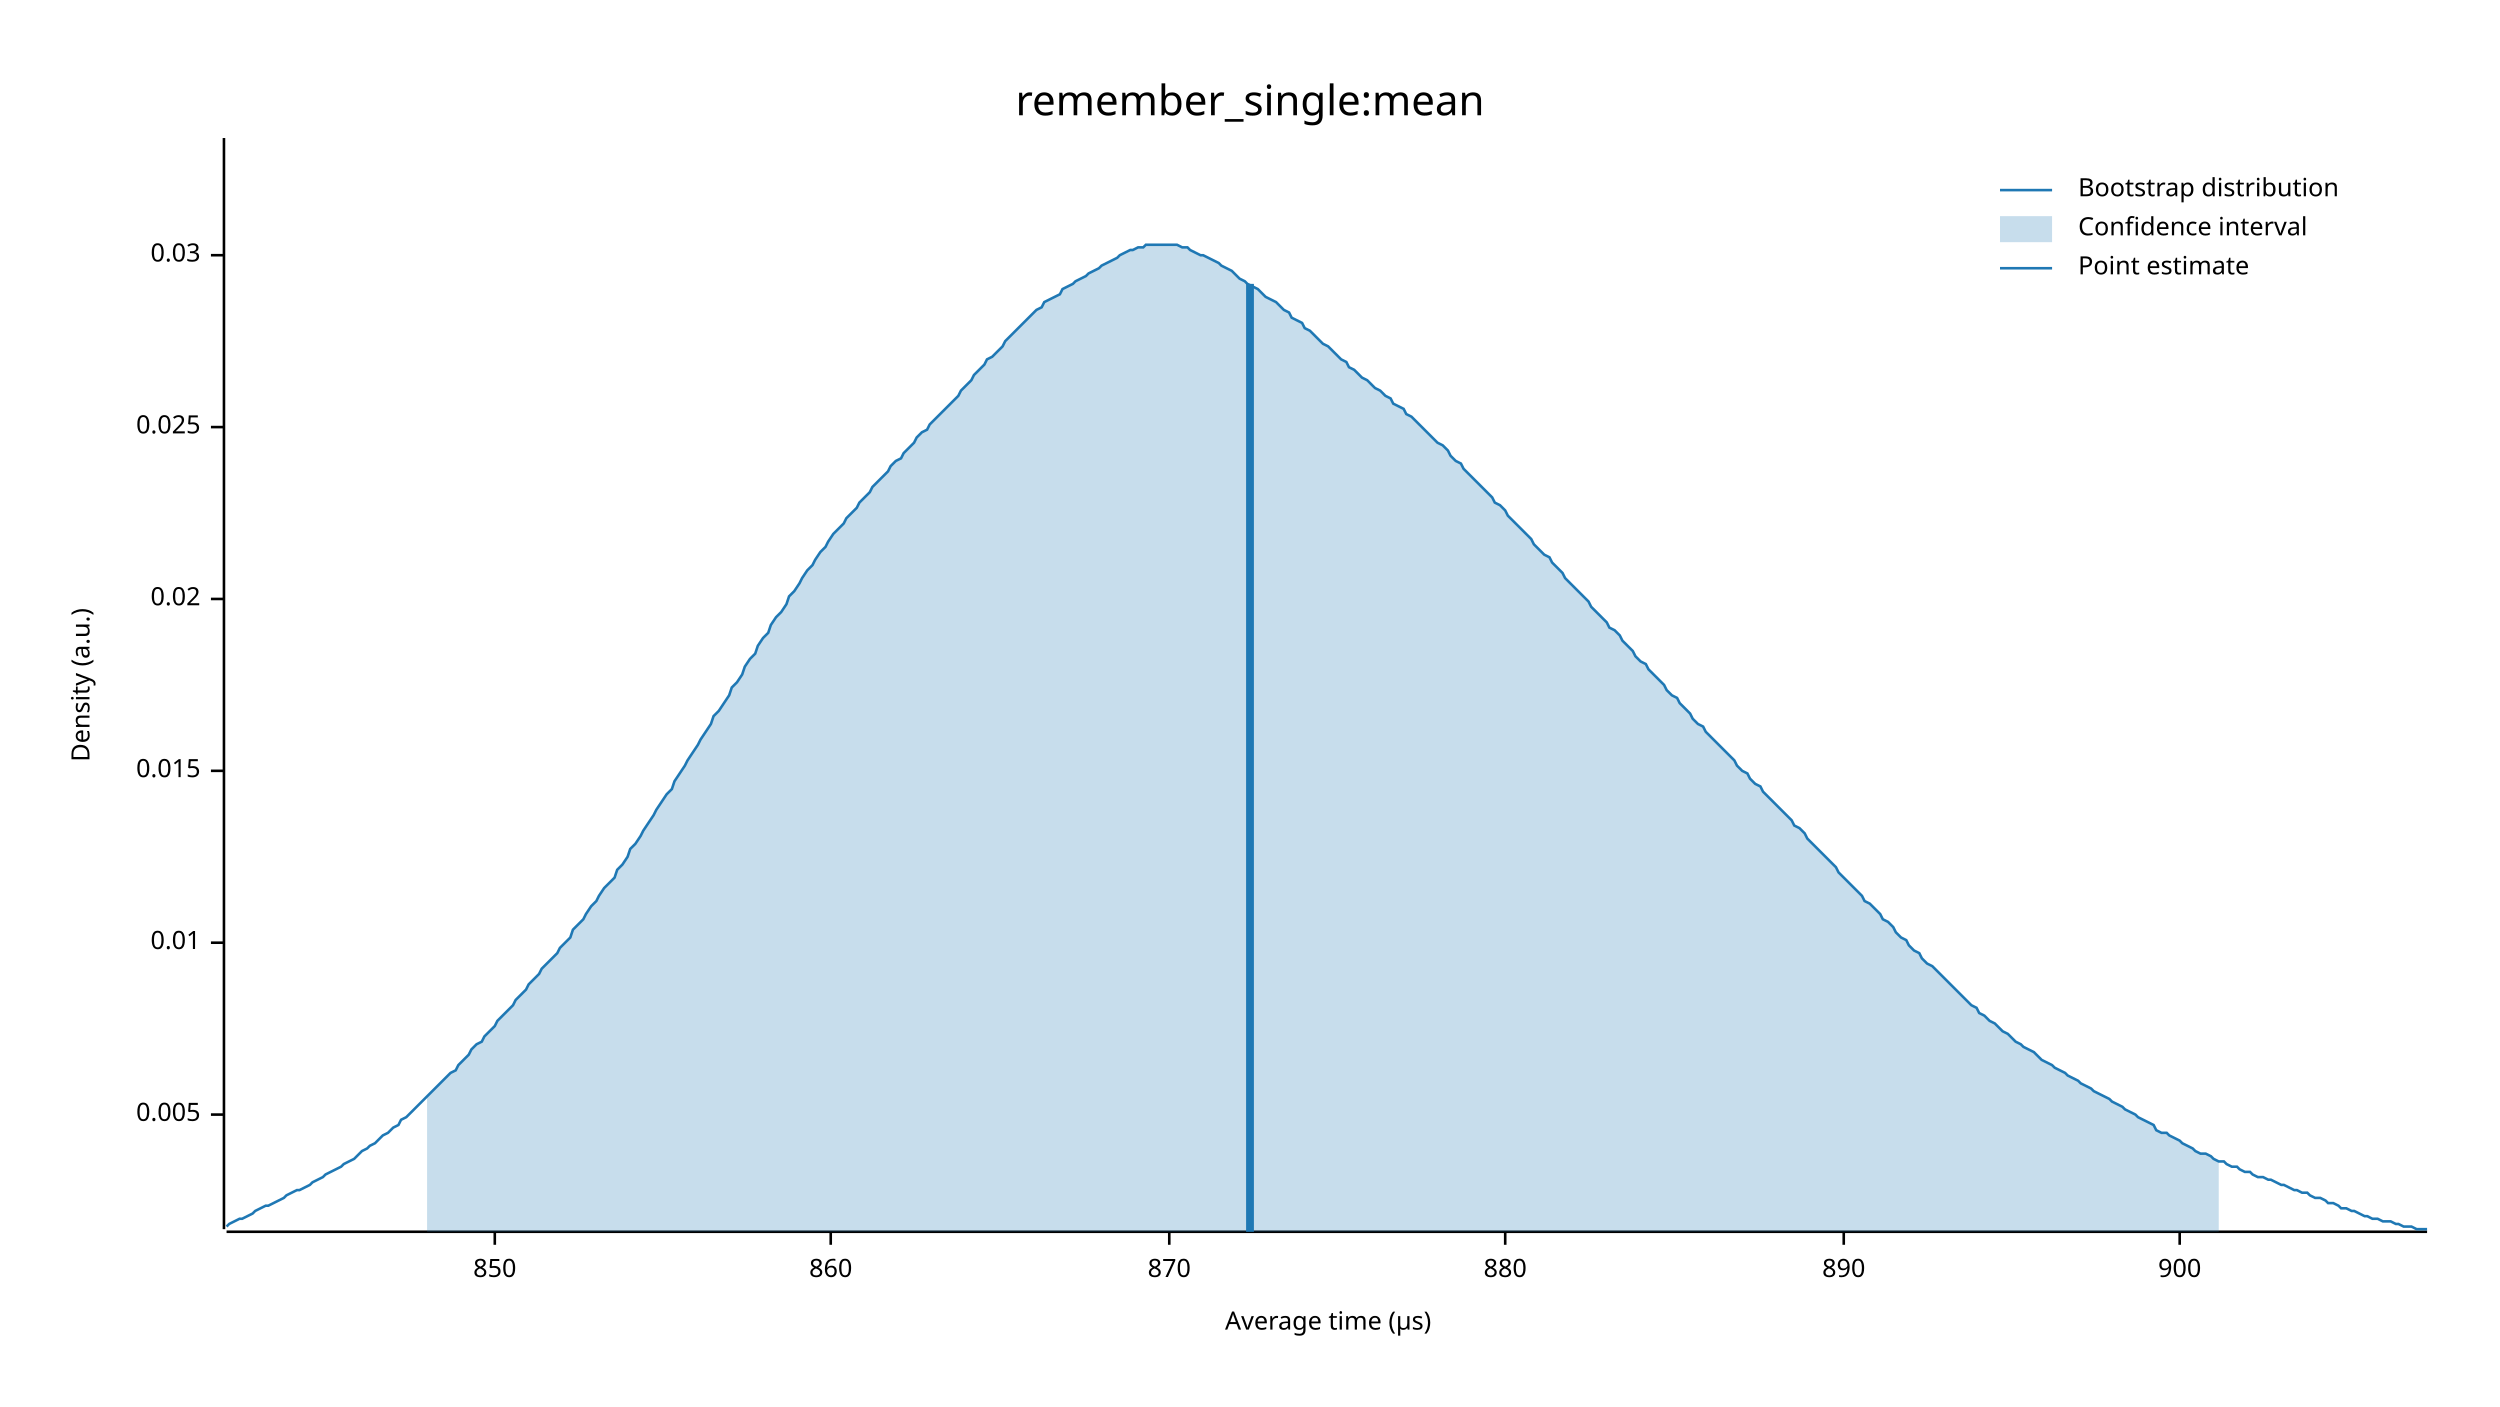
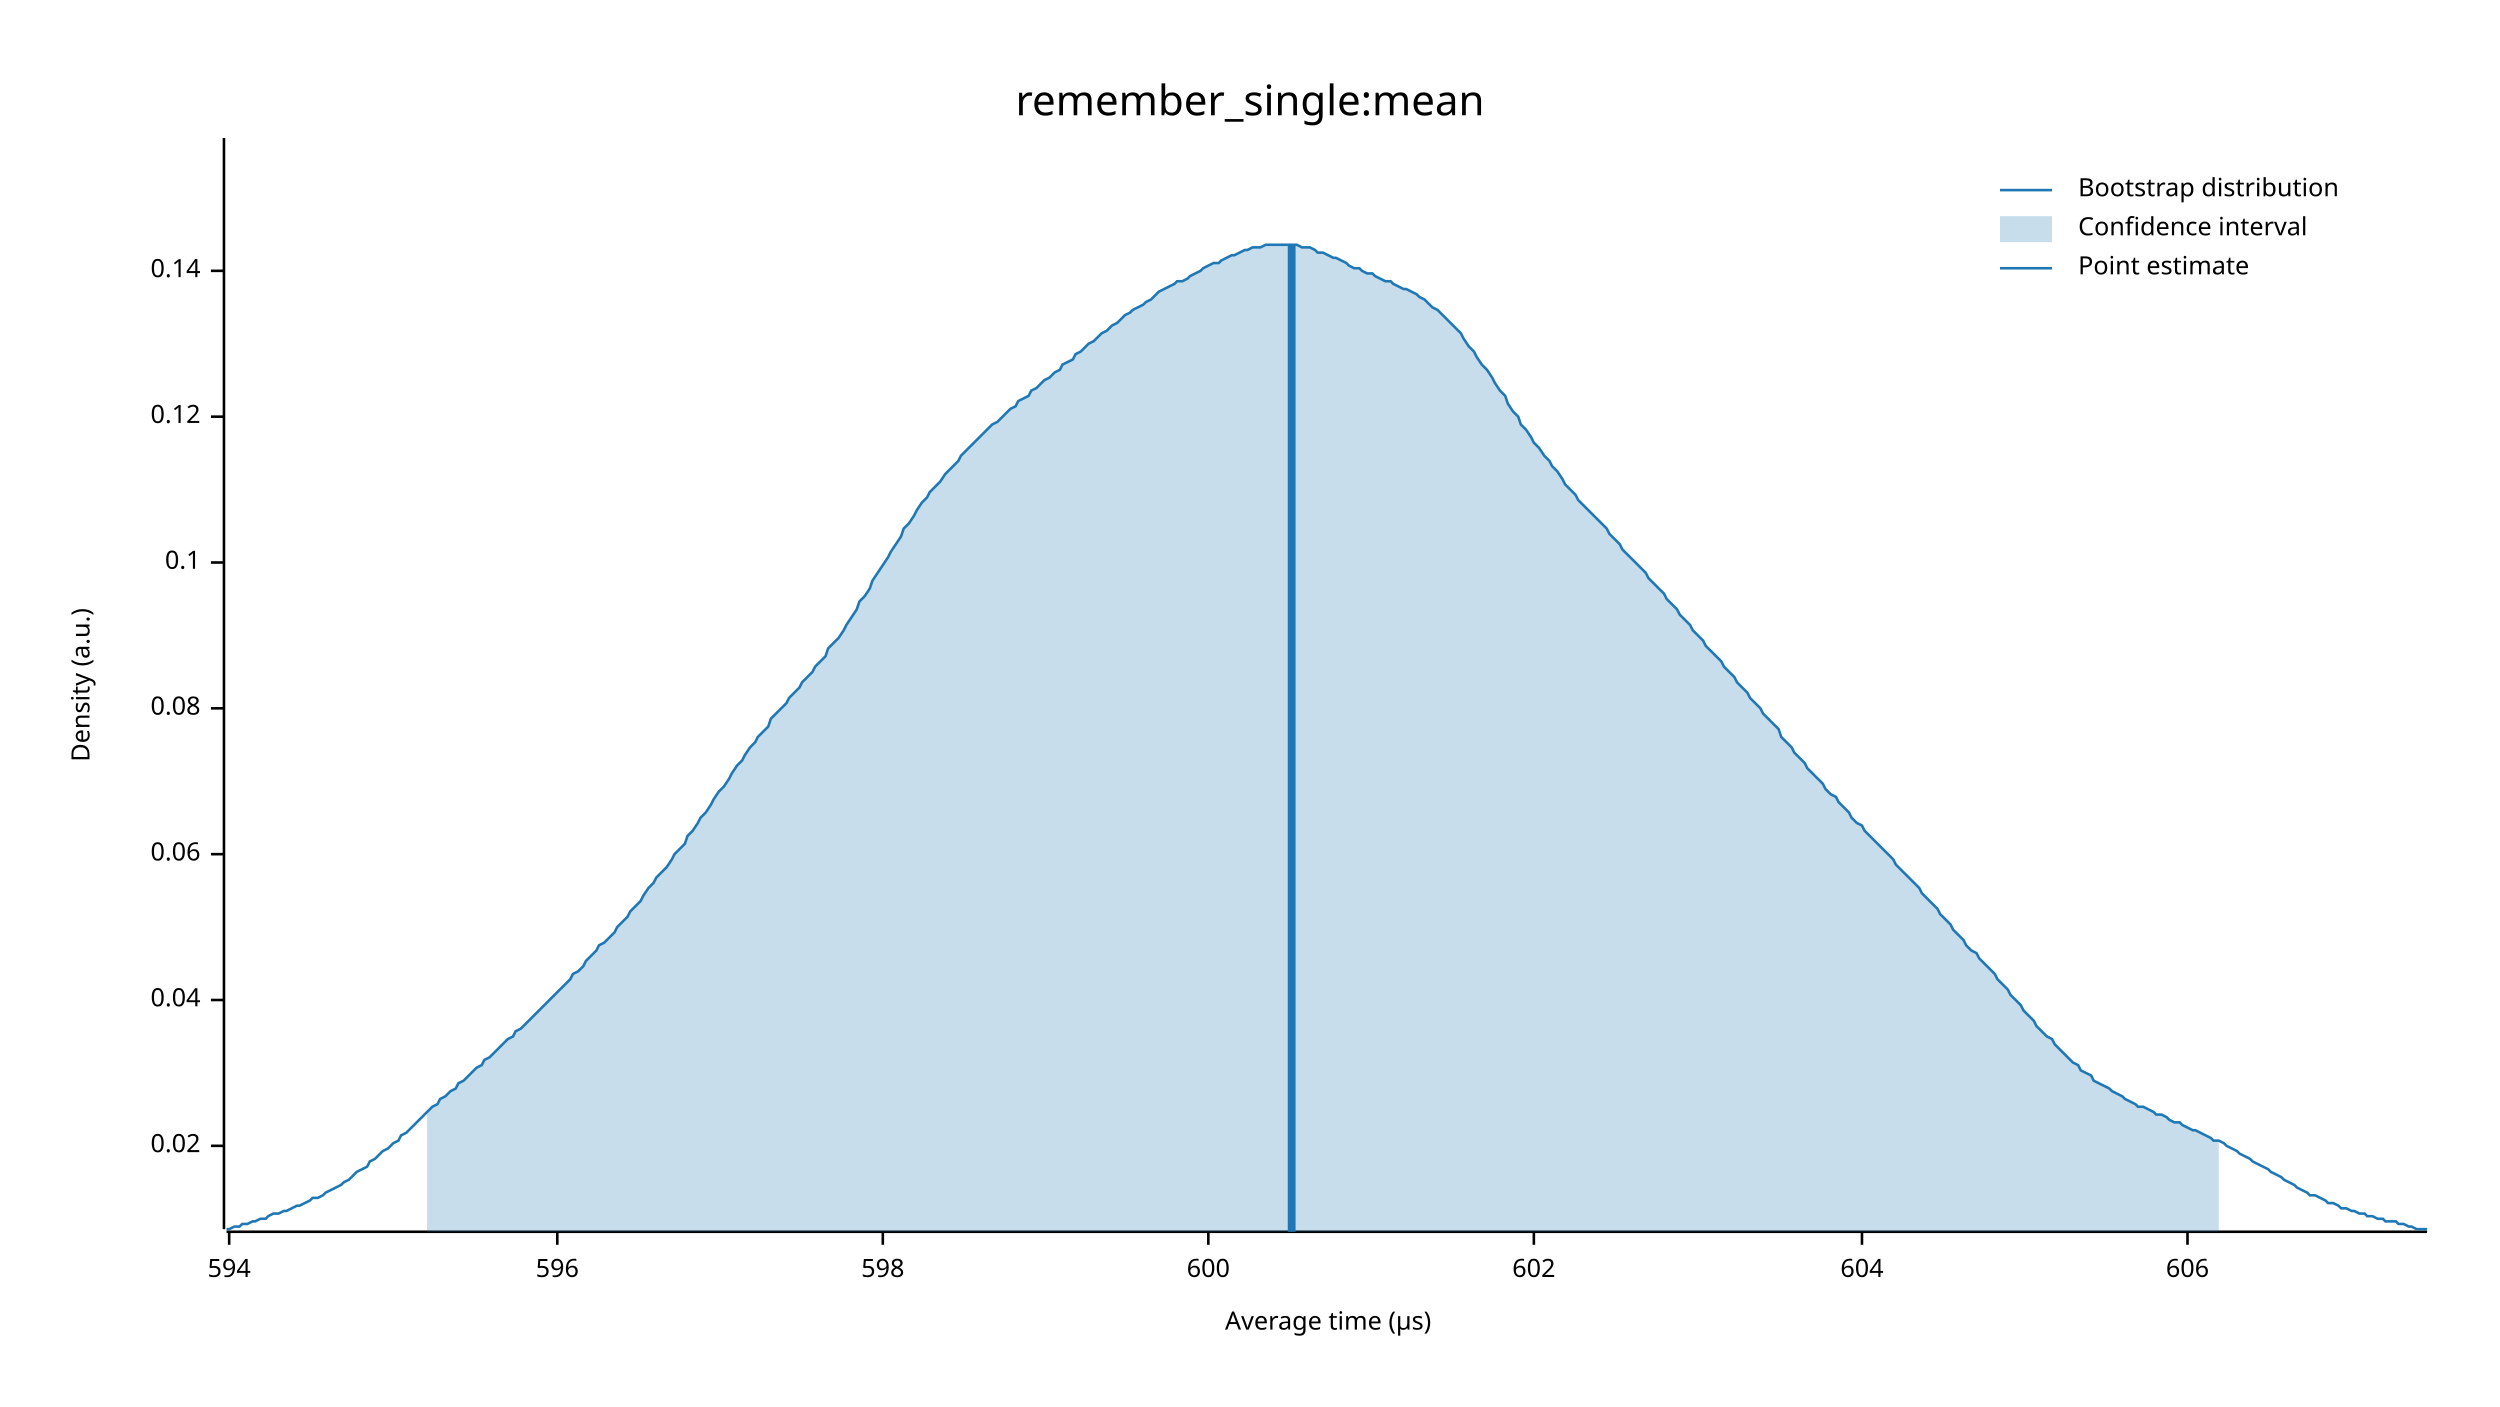
<svg xmlns="http://www.w3.org/2000/svg" width="960" height="540" viewBox="0 0 960 540">
  <text x="480" y="32" dy="0.76em" text-anchor="middle" font-family="sans-serif" font-size="16.129" opacity="1" fill="#000000">
remember_single:mean
</text>
  <text x="27" y="263" dy="0.76em" text-anchor="middle" font-family="sans-serif" font-size="9.677" opacity="1" fill="#000000" transform="rotate(270, 27, 263)">
Density (a.u.)
</text>
  <text x="510" y="513" dy="-0.5ex" text-anchor="middle" font-family="sans-serif" font-size="9.677" opacity="1" fill="#000000">
Average time (µs)
</text>
  <polyline fill="none" opacity="1" stroke="#000000" stroke-width="1" points="86,53 86,472 " />
-   <text x="77" y="428" dy="0.5ex" text-anchor="end" font-family="sans-serif" font-size="9.677" opacity="1" fill="#000000">
- 0.005
- </text>
-   <polyline fill="none" opacity="1" stroke="#000000" stroke-width="1" points="81,428 86,428 " />
-   <text x="77" y="362" dy="0.5ex" text-anchor="end" font-family="sans-serif" font-size="9.677" opacity="1" fill="#000000">
- 0.01
- </text>
-   <polyline fill="none" opacity="1" stroke="#000000" stroke-width="1" points="81,362 86,362 " />
-   <text x="77" y="296" dy="0.5ex" text-anchor="end" font-family="sans-serif" font-size="9.677" opacity="1" fill="#000000">
- 0.015
- </text>
-   <polyline fill="none" opacity="1" stroke="#000000" stroke-width="1" points="81,296 86,296 " />
-   <text x="77" y="230" dy="0.5ex" text-anchor="end" font-family="sans-serif" font-size="9.677" opacity="1" fill="#000000">
+   <text x="77" y="440" dy="0.5ex" text-anchor="end" font-family="sans-serif" font-size="9.677" opacity="1" fill="#000000">
0.02
</text>
-   <polyline fill="none" opacity="1" stroke="#000000" stroke-width="1" points="81,230 86,230 " />
-   <text x="77" y="164" dy="0.5ex" text-anchor="end" font-family="sans-serif" font-size="9.677" opacity="1" fill="#000000">
- 0.025
+   <polyline fill="none" opacity="1" stroke="#000000" stroke-width="1" points="81,440 86,440 " />
+   <text x="77" y="384" dy="0.5ex" text-anchor="end" font-family="sans-serif" font-size="9.677" opacity="1" fill="#000000">
+ 0.04
</text>
-   <polyline fill="none" opacity="1" stroke="#000000" stroke-width="1" points="81,164 86,164 " />
-   <text x="77" y="98" dy="0.5ex" text-anchor="end" font-family="sans-serif" font-size="9.677" opacity="1" fill="#000000">
- 0.03
+   <polyline fill="none" opacity="1" stroke="#000000" stroke-width="1" points="81,384 86,384 " />
+   <text x="77" y="328" dy="0.5ex" text-anchor="end" font-family="sans-serif" font-size="9.677" opacity="1" fill="#000000">
+ 0.06
</text>
-   <polyline fill="none" opacity="1" stroke="#000000" stroke-width="1" points="81,98 86,98 " />
+   <polyline fill="none" opacity="1" stroke="#000000" stroke-width="1" points="81,328 86,328 " />
+   <text x="77" y="272" dy="0.5ex" text-anchor="end" font-family="sans-serif" font-size="9.677" opacity="1" fill="#000000">
+ 0.08
+ </text>
+   <polyline fill="none" opacity="1" stroke="#000000" stroke-width="1" points="81,272 86,272 " />
+   <text x="77" y="216" dy="0.5ex" text-anchor="end" font-family="sans-serif" font-size="9.677" opacity="1" fill="#000000">
+ 0.1
+ </text>
+   <polyline fill="none" opacity="1" stroke="#000000" stroke-width="1" points="81,216 86,216 " />
+   <text x="77" y="160" dy="0.5ex" text-anchor="end" font-family="sans-serif" font-size="9.677" opacity="1" fill="#000000">
+ 0.12
+ </text>
+   <polyline fill="none" opacity="1" stroke="#000000" stroke-width="1" points="81,160 86,160 " />
+   <text x="77" y="104" dy="0.5ex" text-anchor="end" font-family="sans-serif" font-size="9.677" opacity="1" fill="#000000">
+ 0.14
+ </text>
+   <polyline fill="none" opacity="1" stroke="#000000" stroke-width="1" points="81,104 86,104 " />
  <polyline fill="none" opacity="1" stroke="#000000" stroke-width="1" points="87,473 932,473 " />
-   <text x="190" y="483" dy="0.76em" text-anchor="middle" font-family="sans-serif" font-size="9.677" opacity="1" fill="#000000">
- 850
+   <text x="88" y="483" dy="0.76em" text-anchor="middle" font-family="sans-serif" font-size="9.677" opacity="1" fill="#000000">
+ 594
</text>
-   <polyline fill="none" opacity="1" stroke="#000000" stroke-width="1" points="190,473 190,478 " />
-   <text x="319" y="483" dy="0.76em" text-anchor="middle" font-family="sans-serif" font-size="9.677" opacity="1" fill="#000000">
- 860
+   <polyline fill="none" opacity="1" stroke="#000000" stroke-width="1" points="88,473 88,478 " />
+   <text x="214" y="483" dy="0.76em" text-anchor="middle" font-family="sans-serif" font-size="9.677" opacity="1" fill="#000000">
+ 596
</text>
-   <polyline fill="none" opacity="1" stroke="#000000" stroke-width="1" points="319,473 319,478 " />
-   <text x="449" y="483" dy="0.76em" text-anchor="middle" font-family="sans-serif" font-size="9.677" opacity="1" fill="#000000">
- 870
+   <polyline fill="none" opacity="1" stroke="#000000" stroke-width="1" points="214,473 214,478 " />
+   <text x="339" y="483" dy="0.76em" text-anchor="middle" font-family="sans-serif" font-size="9.677" opacity="1" fill="#000000">
+ 598
</text>
-   <polyline fill="none" opacity="1" stroke="#000000" stroke-width="1" points="449,473 449,478 " />
-   <text x="578" y="483" dy="0.76em" text-anchor="middle" font-family="sans-serif" font-size="9.677" opacity="1" fill="#000000">
- 880
+   <polyline fill="none" opacity="1" stroke="#000000" stroke-width="1" points="339,473 339,478 " />
+   <text x="464" y="483" dy="0.76em" text-anchor="middle" font-family="sans-serif" font-size="9.677" opacity="1" fill="#000000">
+ 600
</text>
-   <polyline fill="none" opacity="1" stroke="#000000" stroke-width="1" points="578,473 578,478 " />
-   <text x="708" y="483" dy="0.76em" text-anchor="middle" font-family="sans-serif" font-size="9.677" opacity="1" fill="#000000">
- 890
+   <polyline fill="none" opacity="1" stroke="#000000" stroke-width="1" points="464,473 464,478 " />
+   <text x="589" y="483" dy="0.76em" text-anchor="middle" font-family="sans-serif" font-size="9.677" opacity="1" fill="#000000">
+ 602
</text>
-   <polyline fill="none" opacity="1" stroke="#000000" stroke-width="1" points="708,473 708,478 " />
-   <text x="837" y="483" dy="0.76em" text-anchor="middle" font-family="sans-serif" font-size="9.677" opacity="1" fill="#000000">
- 900
+   <polyline fill="none" opacity="1" stroke="#000000" stroke-width="1" points="589,473 589,478 " />
+   <text x="715" y="483" dy="0.76em" text-anchor="middle" font-family="sans-serif" font-size="9.677" opacity="1" fill="#000000">
+ 604
</text>
-   <polyline fill="none" opacity="1" stroke="#000000" stroke-width="1" points="837,473 837,478 " />
-   <polyline fill="none" opacity="1" stroke="#1F78B4" stroke-width="1" points="87,471 88,470 90,469 92,468 93,468 95,467 97,466 98,465 100,464 102,463 103,463 105,462 107,461 109,460 110,459 112,458 114,457 115,457 117,456 119,455 120,454 122,453 124,452 125,451 127,450 129,449 131,448 132,447 134,446 136,445 137,444 139,442 141,441 142,440 144,439 146,437 147,436 149,435 151,433 153,432 154,430 156,429 158,427 159,426 161,424 163,422 164,421 166,419 168,417 169,416 171,414 173,412 175,411 176,409 178,407 180,405 181,403 183,401 185,400 186,398 188,396 190,394 191,392 193,390 195,388 197,386 198,384 200,382 202,380 203,378 205,376 207,374 208,372 210,370 212,368 214,366 215,364 217,362 219,360 220,357 222,355 224,353 225,351 227,348 229,346 230,344 232,341 234,339 236,337 237,334 239,332 241,329 242,326 244,324 246,321 247,319 249,316 251,313 252,311 254,308 256,305 258,303 259,300 261,297 263,294 264,292 266,289 268,286 269,284 271,281 273,278 274,275 276,273 278,270 280,267 281,264 283,262 285,259 286,256 288,253 290,251 291,248 293,245 295,243 296,240 298,237 300,235 302,232 303,229 305,227 307,224 308,222 310,219 312,217 313,215 315,212 317,210 318,208 320,205 322,203 324,201 325,199 327,197 329,195 330,193 332,191 334,189 335,187 337,185 339,183 341,181 342,179 344,177 346,176 347,174 349,172 351,170 352,168 354,166 356,165 357,163 359,161 361,159 363,157 364,156 366,154 368,152 369,150 371,148 373,146 374,144 376,142 378,140 379,138 381,137 383,135 385,133 386,131 388,129 390,127 391,126 393,124 395,122 396,121 398,119 400,118 401,116 403,115 405,114 407,113 408,111 410,110 412,109 413,108 415,107 417,106 418,105 420,104 422,103 423,102 425,101 427,100 429,99 430,98 432,97 434,96 435,96 437,95 439,95 440,94 442,94 444,94 445,94 447,94 449,94 451,94 452,94 454,95 456,95 457,96 459,97 461,98 462,98 464,99 466,100 468,101 469,102 471,103 473,104 474,105 476,107 478,108 479,109 481,110 483,111 484,112 486,114 488,115 490,116 491,117 493,119 495,120 496,122 498,123 500,124 501,126 503,127 505,129 506,130 508,132 510,133 512,135 513,136 515,138 517,139 518,141 520,142 522,144 523,145 525,146 527,148 528,149 530,150 532,152 534,153 535,155 537,156 539,157 540,159 542,160 544,162 545,163 547,165 549,167 550,168 552,170 554,171 556,173 557,175 559,177 561,178 562,180 564,182 566,184 567,185 569,187 571,189 573,191 574,193 576,194 578,196 579,198 581,200 583,202 584,203 586,205 588,207 589,209 591,211 593,213 595,214 596,216 598,218 600,220 601,222 603,224 605,226 606,227 608,229 610,231 611,233 613,235 615,237 617,239 618,241 620,242 622,244 623,246 625,248 627,250 628,252 630,254 632,255 633,257 635,259 637,261 639,263 640,265 642,267 644,268 645,270 647,272 649,274 650,276 652,278 654,279 655,281 657,283 659,285 661,287 662,288 664,290 666,292 667,294 669,296 671,297 672,299 674,301 676,302 677,304 679,306 681,308 683,310 684,311 686,313 688,315 689,317 691,318 693,320 694,322 696,324 698,326 700,328 701,329 703,331 705,333 706,335 708,337 710,339 711,340 713,342 715,344 716,346 718,347 720,349 722,351 723,353 725,354 727,356 728,358 730,360 732,361 733,363 735,365 737,366 738,368 740,370 742,371 744,373 745,374 747,376 749,378 750,379 752,381 754,383 755,384 757,386 759,387 760,389 762,390 764,392 766,393 767,394 769,396 771,397 772,398 774,400 776,401 777,402 779,403 781,404 782,405 784,407 786,408 788,409 789,410 791,411 793,412 794,413 796,414 798,415 799,416 801,417 803,418 804,419 806,420 808,421 810,422 811,423 813,424 815,425 816,426 818,427 820,428 821,429 823,430 825,431 827,432 828,434 830,435 832,435 833,436 835,437 837,438 838,439 840,440 842,441 843,442 845,443 847,443 849,444 850,445 852,446 854,446 855,447 857,448 859,448 860,449 862,450 864,450 865,451 867,452 869,452 871,453 872,453 874,454 876,455 877,455 879,456 881,457 882,457 884,458 886,458 887,459 889,460 891,460 893,461 894,462 896,462 898,463 899,464 901,464 903,465 904,465 906,466 908,467 909,467 911,468 913,468 915,469 916,469 918,469 920,470 921,470 923,471 925,471 926,471 928,472 930,472 932,472 " />
-   <polygon opacity="0.25" fill="#1F78B4" points="164,421 166,419 168,417 169,416 171,414 173,412 175,411 176,409 178,407 180,405 181,403 183,401 185,400 186,398 188,396 190,394 191,392 193,390 195,388 197,386 198,384 200,382 202,380 203,378 205,376 207,374 208,372 210,370 212,368 214,366 215,364 217,362 219,360 220,357 222,355 224,353 225,351 227,348 229,346 230,344 232,341 234,339 236,337 237,334 239,332 241,329 242,326 244,324 246,321 247,319 249,316 251,313 252,311 254,308 256,305 258,303 259,300 261,297 263,294 264,292 266,289 268,286 269,284 271,281 273,278 274,275 276,273 278,270 280,267 281,264 283,262 285,259 286,256 288,253 290,251 291,248 293,245 295,243 296,240 298,237 300,235 302,232 303,229 305,227 307,224 308,222 310,219 312,217 313,215 315,212 317,210 318,208 320,205 322,203 324,201 325,199 327,197 329,195 330,193 332,191 334,189 335,187 337,185 339,183 341,181 342,179 344,177 346,176 347,174 349,172 351,170 352,168 354,166 356,165 357,163 359,161 361,159 363,157 364,156 366,154 368,152 369,150 371,148 373,146 374,144 376,142 378,140 379,138 381,137 383,135 385,133 386,131 388,129 390,127 391,126 393,124 395,122 396,121 398,119 400,118 401,116 403,115 405,114 407,113 408,111 410,110 412,109 413,108 415,107 417,106 418,105 420,104 422,103 423,102 425,101 427,100 429,99 430,98 432,97 434,96 435,96 437,95 439,95 440,94 442,94 444,94 445,94 447,94 449,94 451,94 452,94 454,95 456,95 457,96 459,97 461,98 462,98 464,99 466,100 468,101 469,102 471,103 473,104 474,105 476,107 478,108 479,109 481,110 483,111 484,112 486,114 488,115 490,116 491,117 493,119 495,120 496,122 498,123 500,124 501,126 503,127 505,129 506,130 508,132 510,133 512,135 513,136 515,138 517,139 518,141 520,142 522,144 523,145 525,146 527,148 528,149 530,150 532,152 534,153 535,155 537,156 539,157 540,159 542,160 544,162 545,163 547,165 549,167 550,168 552,170 554,171 556,173 557,175 559,177 561,178 562,180 564,182 566,184 567,185 569,187 571,189 573,191 574,193 576,194 578,196 579,198 581,200 583,202 584,203 586,205 588,207 589,209 591,211 593,213 595,214 596,216 598,218 600,220 601,222 603,224 605,226 606,227 608,229 610,231 611,233 613,235 615,237 617,239 618,241 620,242 622,244 623,246 625,248 627,250 628,252 630,254 632,255 633,257 635,259 637,261 639,263 640,265 642,267 644,268 645,270 647,272 649,274 650,276 652,278 654,279 655,281 657,283 659,285 661,287 662,288 664,290 666,292 667,294 669,296 671,297 672,299 674,301 676,302 677,304 679,306 681,308 683,310 684,311 686,313 688,315 689,317 691,318 693,320 694,322 696,324 698,326 700,328 701,329 703,331 705,333 706,335 708,337 710,339 711,340 713,342 715,344 716,346 718,347 720,349 722,351 723,353 725,354 727,356 728,358 730,360 732,361 733,363 735,365 737,366 738,368 740,370 742,371 744,373 745,374 747,376 749,378 750,379 752,381 754,383 755,384 757,386 759,387 760,389 762,390 764,392 766,393 767,394 769,396 771,397 772,398 774,400 776,401 777,402 779,403 781,404 782,405 784,407 786,408 788,409 789,410 791,411 793,412 794,413 796,414 798,415 799,416 801,417 803,418 804,419 806,420 808,421 810,422 811,423 813,424 815,425 816,426 818,427 820,428 821,429 823,430 825,431 827,432 828,434 830,435 832,435 833,436 835,437 837,438 838,439 840,440 842,441 843,442 845,443 847,443 849,444 850,445 852,446 852,473 164,473 " />
-   <polyline fill="none" opacity="1" stroke="#1F78B4" stroke-width="3" points="480,473 480,109 " />
+   <polyline fill="none" opacity="1" stroke="#000000" stroke-width="1" points="715,473 715,478 " />
+   <text x="840" y="483" dy="0.76em" text-anchor="middle" font-family="sans-serif" font-size="9.677" opacity="1" fill="#000000">
+ 606
+ </text>
+   <polyline fill="none" opacity="1" stroke="#000000" stroke-width="1" points="840,473 840,478 " />
+   <polyline fill="none" opacity="1" stroke="#1F78B4" stroke-width="1" points="87,472 88,472 90,471 92,471 93,470 95,470 97,469 98,469 100,468 102,468 103,467 105,466 107,466 109,465 110,465 112,464 114,463 115,463 117,462 119,461 120,460 122,460 124,459 125,458 127,457 129,456 131,455 132,454 134,453 136,451 137,450 139,449 141,448 142,446 144,445 146,443 147,442 149,441 151,439 153,438 154,436 156,435 158,433 159,432 161,430 163,428 164,427 166,425 168,424 169,422 171,421 173,419 175,418 176,416 178,415 180,413 181,412 183,410 185,409 186,407 188,406 190,404 191,403 193,401 195,399 197,398 198,396 200,395 202,393 203,392 205,390 207,388 208,387 210,385 212,383 214,381 215,380 217,378 219,376 220,374 222,373 224,371 225,369 227,367 229,365 230,363 232,362 234,360 236,358 237,356 239,354 241,352 242,350 244,348 246,346 247,344 249,341 251,339 252,337 254,335 256,333 258,330 259,328 261,326 263,324 264,321 266,319 268,316 269,314 271,312 273,309 274,307 276,304 278,302 280,299 281,297 283,294 285,292 286,290 288,287 290,285 291,283 293,281 295,279 296,276 298,274 300,272 302,270 303,268 305,266 307,264 308,262 310,260 312,258 313,256 315,254 317,252 318,249 320,247 322,245 324,242 325,240 327,237 329,234 330,231 332,229 334,226 335,223 337,220 339,217 341,214 342,212 344,209 346,206 347,203 349,201 351,198 352,196 354,193 356,191 357,189 359,187 361,185 363,182 364,181 366,179 368,177 369,175 371,173 373,171 374,170 376,168 378,166 379,165 381,163 383,162 385,160 386,159 388,157 390,156 391,154 393,153 395,152 396,150 398,149 400,147 401,146 403,145 405,143 407,142 408,140 410,139 412,138 413,136 415,135 417,133 418,132 420,131 422,129 423,128 425,127 427,125 429,124 430,123 432,121 434,120 435,119 437,118 439,117 440,116 442,115 444,113 445,112 447,111 449,110 451,109 452,108 454,108 456,107 457,106 459,105 461,104 462,103 464,102 466,101 468,101 469,100 471,99 473,98 474,98 476,97 478,96 479,96 481,95 483,95 484,95 486,94 488,94 490,94 491,94 493,94 495,94 496,94 498,94 500,95 501,95 503,95 505,96 506,97 508,97 510,98 512,99 513,99 515,100 517,101 518,102 520,103 522,103 523,104 525,105 527,105 528,106 530,107 532,108 534,108 535,109 537,110 539,111 540,111 542,112 544,113 545,114 547,115 549,117 550,118 552,119 554,121 556,123 557,124 559,126 561,128 562,130 564,133 566,135 567,137 569,140 571,142 573,145 574,147 576,150 578,152 579,155 581,158 583,160 584,163 586,165 588,168 589,170 591,172 593,175 595,177 596,179 598,181 600,184 601,186 603,188 605,190 606,192 608,194 610,196 611,197 613,199 615,201 617,203 618,205 620,207 622,209 623,211 625,213 627,215 628,216 630,218 632,220 633,222 635,224 637,226 639,228 640,230 642,232 644,234 645,236 647,238 649,240 650,242 652,244 654,246 655,248 657,250 659,252 661,254 662,256 664,258 666,260 667,262 669,264 671,266 672,268 674,270 676,272 677,274 679,276 681,278 683,280 684,283 686,285 688,287 689,289 691,291 693,293 694,295 696,297 698,299 700,301 701,303 703,305 705,306 706,308 708,310 710,312 711,314 713,316 715,317 716,319 718,321 720,323 722,325 723,326 725,328 727,330 728,332 730,334 732,336 733,337 735,339 737,341 738,343 740,345 742,347 744,349 745,351 747,353 749,355 750,357 752,359 754,361 755,363 757,365 759,366 760,368 762,370 764,372 766,374 767,376 769,378 771,380 772,382 774,384 776,386 777,388 779,390 781,392 782,394 784,396 786,398 788,399 789,401 791,403 793,405 794,406 796,408 798,409 799,411 801,412 803,413 804,415 806,416 808,417 810,418 811,419 813,420 815,421 816,422 818,423 820,424 821,425 823,425 825,426 827,427 828,428 830,428 832,429 833,430 835,431 837,431 838,432 840,433 842,434 843,434 845,435 847,436 849,437 850,438 852,438 854,439 855,440 857,441 859,442 860,443 862,444 864,445 865,446 867,447 869,448 871,449 872,450 874,451 876,452 877,453 879,454 881,455 882,456 884,457 886,458 887,459 889,459 891,460 893,461 894,462 896,462 898,463 899,464 901,464 903,465 904,465 906,466 908,466 909,467 911,467 913,468 915,468 916,469 918,469 920,469 921,470 923,470 925,471 926,471 928,472 930,472 932,472 " />
+   <polygon opacity="0.25" fill="#1F78B4" points="164,427 166,425 168,424 169,422 171,421 173,419 175,418 176,416 178,415 180,413 181,412 183,410 185,409 186,407 188,406 190,404 191,403 193,401 195,399 197,398 198,396 200,395 202,393 203,392 205,390 207,388 208,387 210,385 212,383 214,381 215,380 217,378 219,376 220,374 222,373 224,371 225,369 227,367 229,365 230,363 232,362 234,360 236,358 237,356 239,354 241,352 242,350 244,348 246,346 247,344 249,341 251,339 252,337 254,335 256,333 258,330 259,328 261,326 263,324 264,321 266,319 268,316 269,314 271,312 273,309 274,307 276,304 278,302 280,299 281,297 283,294 285,292 286,290 288,287 290,285 291,283 293,281 295,279 296,276 298,274 300,272 302,270 303,268 305,266 307,264 308,262 310,260 312,258 313,256 315,254 317,252 318,249 320,247 322,245 324,242 325,240 327,237 329,234 330,231 332,229 334,226 335,223 337,220 339,217 341,214 342,212 344,209 346,206 347,203 349,201 351,198 352,196 354,193 356,191 357,189 359,187 361,185 363,182 364,181 366,179 368,177 369,175 371,173 373,171 374,170 376,168 378,166 379,165 381,163 383,162 385,160 386,159 388,157 390,156 391,154 393,153 395,152 396,150 398,149 400,147 401,146 403,145 405,143 407,142 408,140 410,139 412,138 413,136 415,135 417,133 418,132 420,131 422,129 423,128 425,127 427,125 429,124 430,123 432,121 434,120 435,119 437,118 439,117 440,116 442,115 444,113 445,112 447,111 449,110 451,109 452,108 454,108 456,107 457,106 459,105 461,104 462,103 464,102 466,101 468,101 469,100 471,99 473,98 474,98 476,97 478,96 479,96 481,95 483,95 484,95 486,94 488,94 490,94 491,94 493,94 495,94 496,94 498,94 500,95 501,95 503,95 505,96 506,97 508,97 510,98 512,99 513,99 515,100 517,101 518,102 520,103 522,103 523,104 525,105 527,105 528,106 530,107 532,108 534,108 535,109 537,110 539,111 540,111 542,112 544,113 545,114 547,115 549,117 550,118 552,119 554,121 556,123 557,124 559,126 561,128 562,130 564,133 566,135 567,137 569,140 571,142 573,145 574,147 576,150 578,152 579,155 581,158 583,160 584,163 586,165 588,168 589,170 591,172 593,175 595,177 596,179 598,181 600,184 601,186 603,188 605,190 606,192 608,194 610,196 611,197 613,199 615,201 617,203 618,205 620,207 622,209 623,211 625,213 627,215 628,216 630,218 632,220 633,222 635,224 637,226 639,228 640,230 642,232 644,234 645,236 647,238 649,240 650,242 652,244 654,246 655,248 657,250 659,252 661,254 662,256 664,258 666,260 667,262 669,264 671,266 672,268 674,270 676,272 677,274 679,276 681,278 683,280 684,283 686,285 688,287 689,289 691,291 693,293 694,295 696,297 698,299 700,301 701,303 703,305 705,306 706,308 708,310 710,312 711,314 713,316 715,317 716,319 718,321 720,323 722,325 723,326 725,328 727,330 728,332 730,334 732,336 733,337 735,339 737,341 738,343 740,345 742,347 744,349 745,351 747,353 749,355 750,357 752,359 754,361 755,363 757,365 759,366 760,368 762,370 764,372 766,374 767,376 769,378 771,380 772,382 774,384 776,386 777,388 779,390 781,392 782,394 784,396 786,398 788,399 789,401 791,403 793,405 794,406 796,408 798,409 799,411 801,412 803,413 804,415 806,416 808,417 810,418 811,419 813,420 815,421 816,422 818,423 820,424 821,425 823,425 825,426 827,427 828,428 830,428 832,429 833,430 835,431 837,431 838,432 840,433 842,434 843,434 845,435 847,436 849,437 850,438 852,438 852,473 164,473 " />
+   <polyline fill="none" opacity="1" stroke="#1F78B4" stroke-width="3" points="496,473 496,94 " />
  <text x="798" y="68" dy="0.76em" text-anchor="start" font-family="sans-serif" font-size="9.677" opacity="1" fill="#000000">
Bootstrap distribution
</text>
  <text x="798" y="83" dy="0.76em" text-anchor="start" font-family="sans-serif" font-size="9.677" opacity="1" fill="#000000">
Confidence interval
</text>
  <text x="798" y="98" dy="0.76em" text-anchor="start" font-family="sans-serif" font-size="9.677" opacity="1" fill="#000000">
Point estimate
</text>
  <polyline fill="none" opacity="1" stroke="#1F78B4" stroke-width="1" points="768,73 788,73 " />
  <rect x="768" y="83" width="20" height="10" opacity="0.25" fill="#1F78B4" stroke="none" />
  <polyline fill="none" opacity="1" stroke="#1F78B4" stroke-width="1" points="768,103 788,103 " />
</svg>
